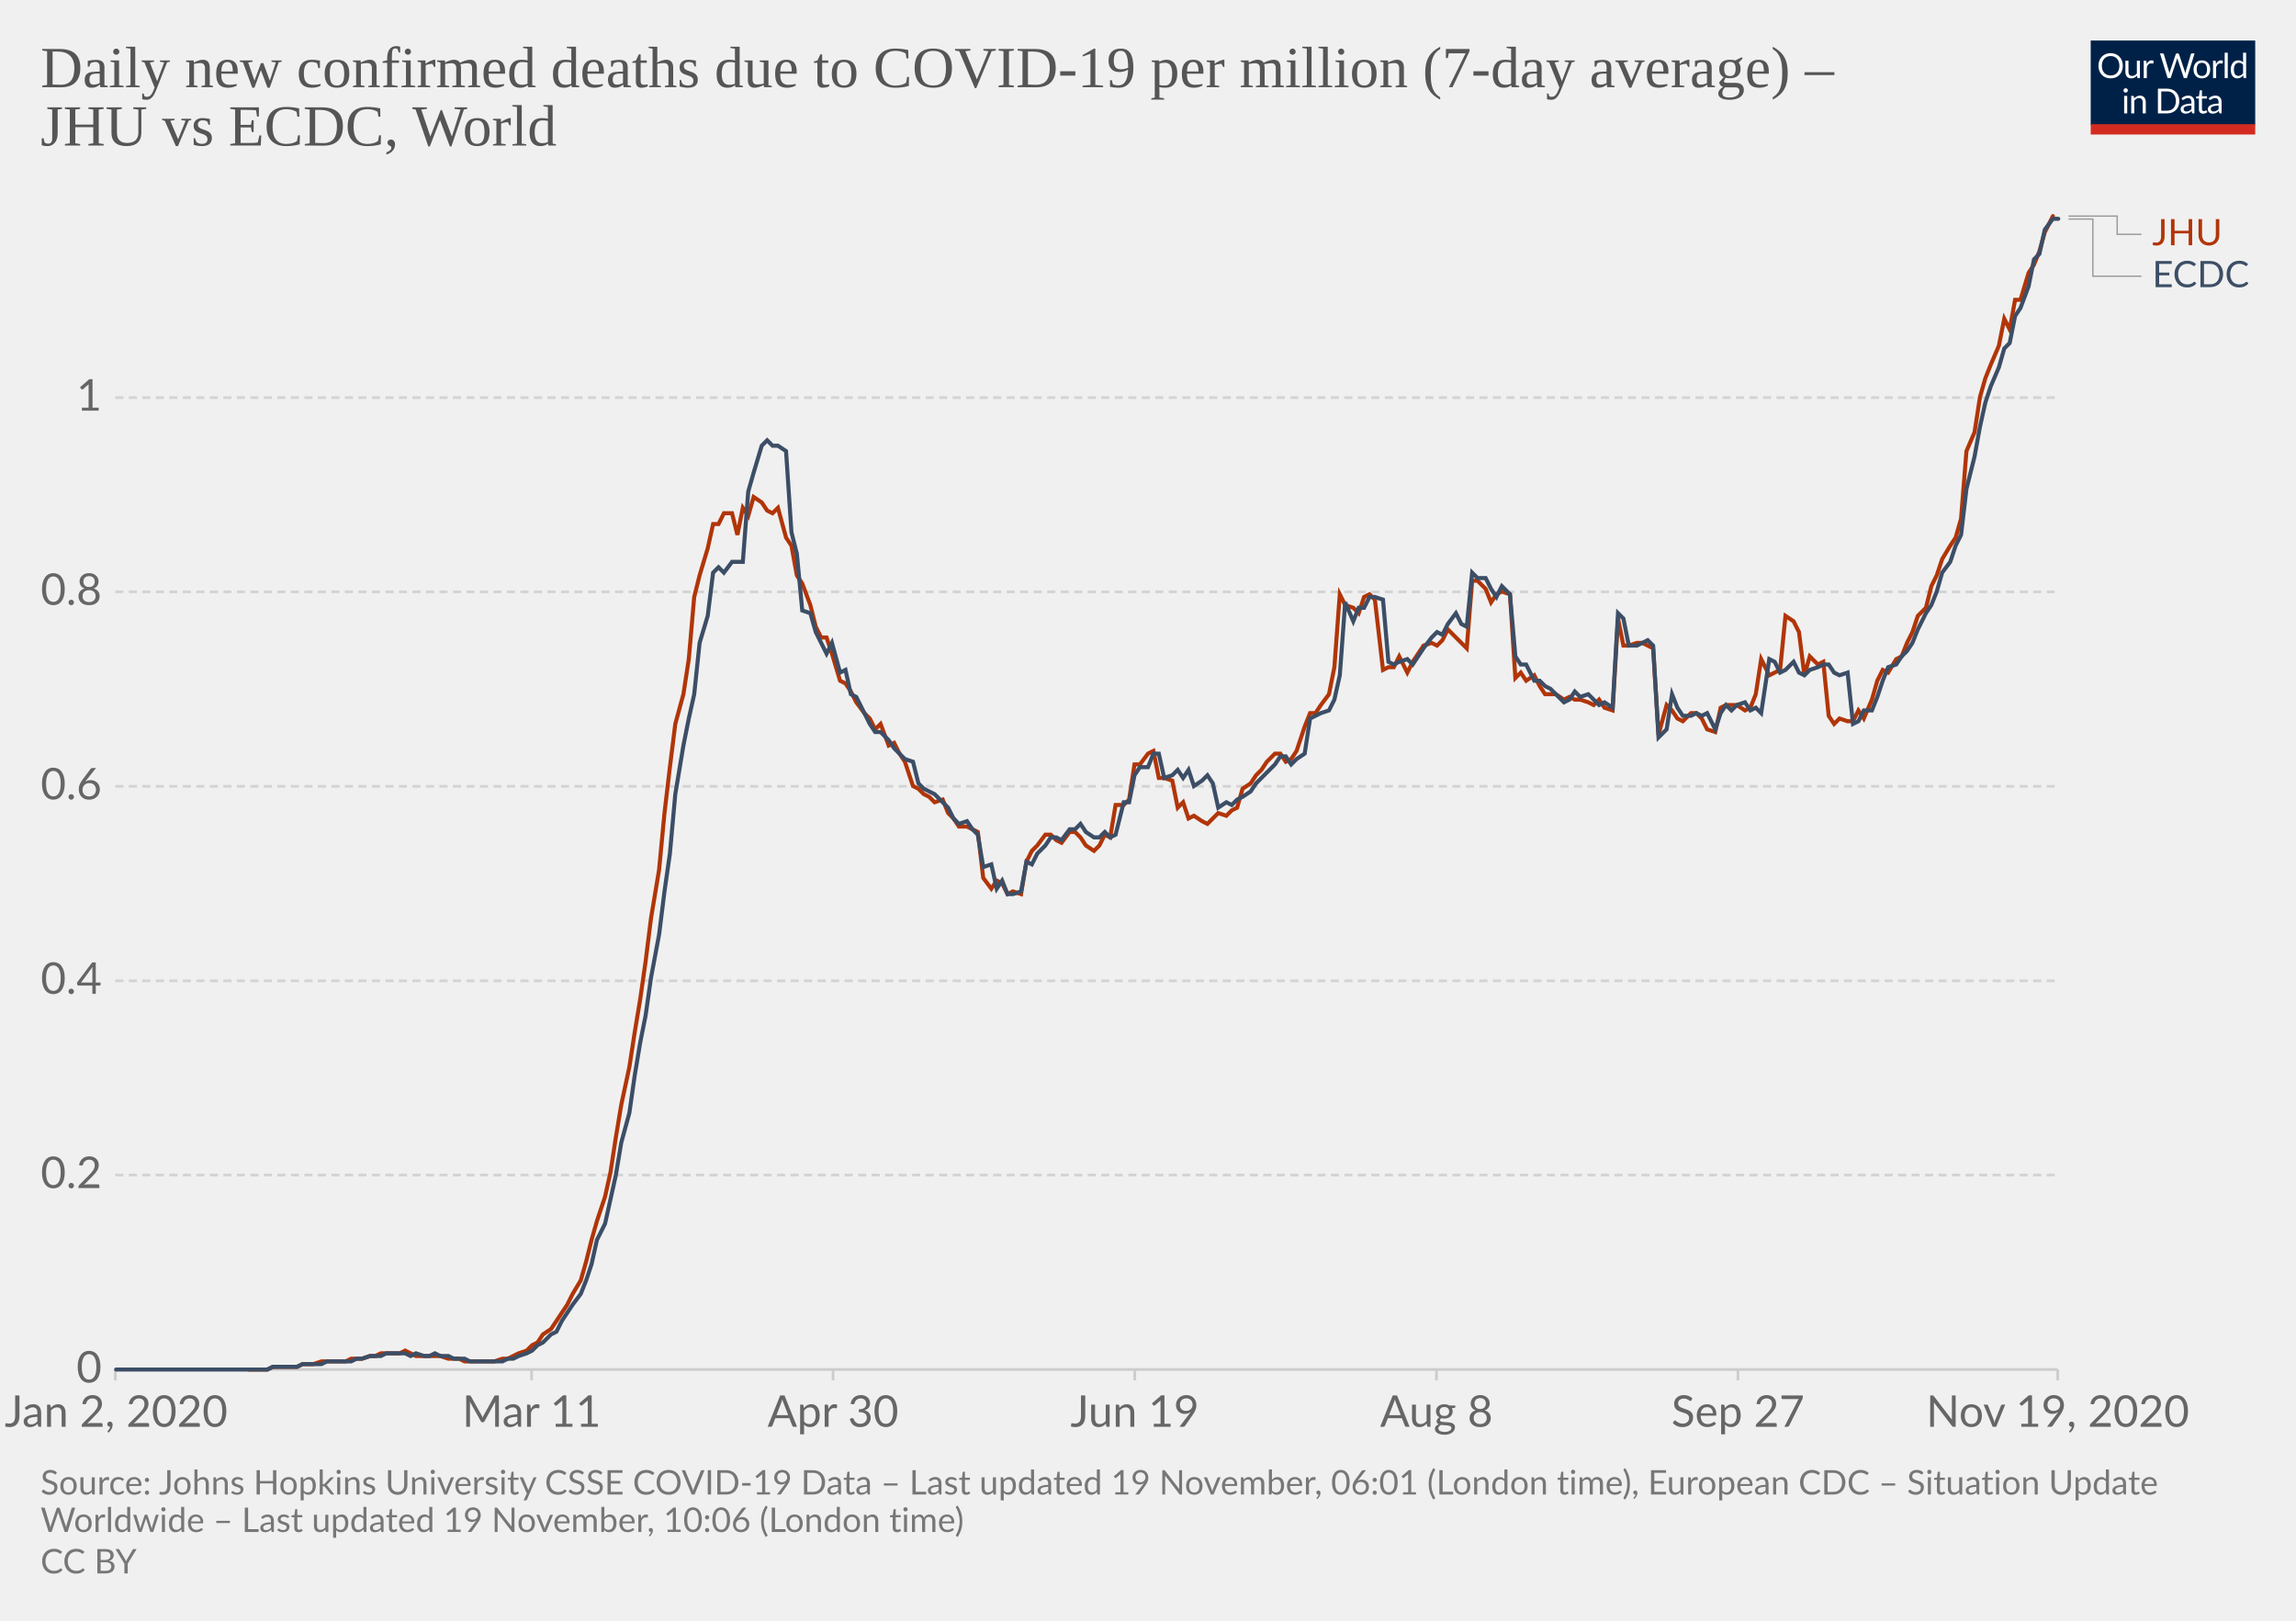
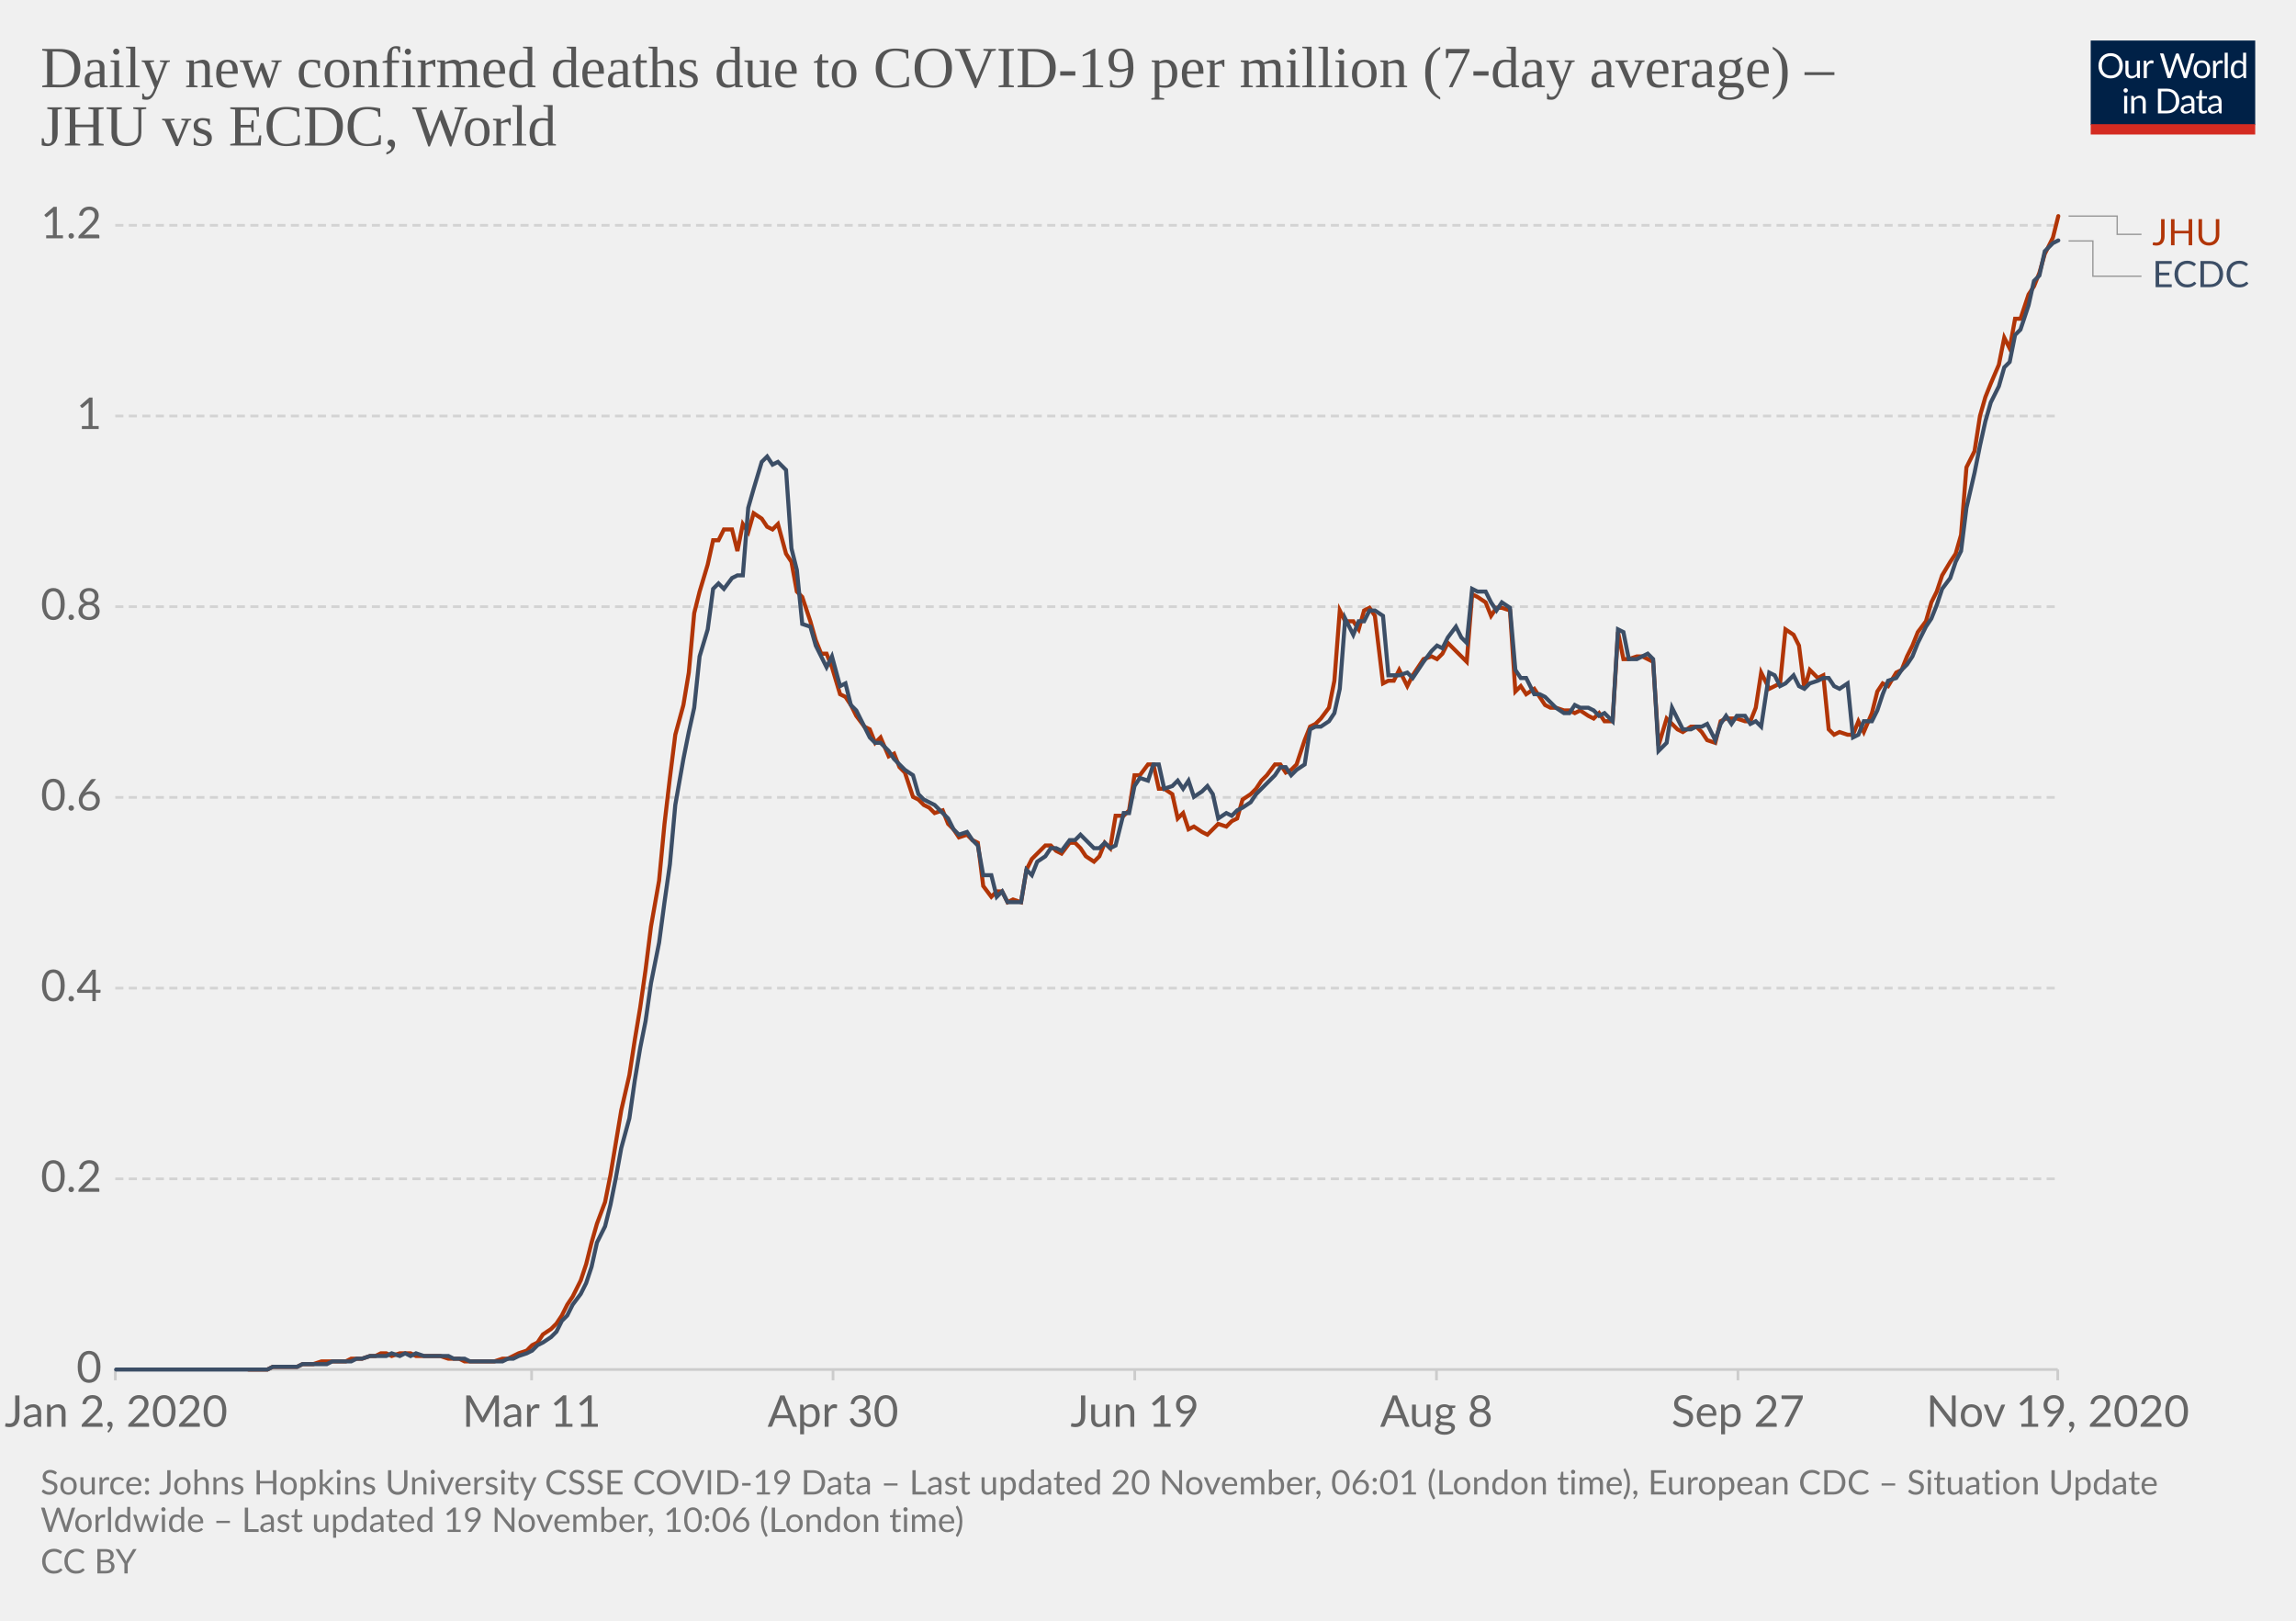
<svg xmlns="http://www.w3.org/2000/svg" version="1.1" style="background-color:#fff;-webkit-font-smoothing:antialiased" width="850" height="600" viewBox="0 0 850 600" font-family="Lato,'Helvetica Neue',Helvetica,Arial,sans-serif" font-size="18" text-rendering="optimizeLegibility">
  <g class="HeaderView">
    <g transform="matrix(.29 0 0 .29 774 15)">
      <svg width="210" height="120" viewBox="0 0 210 120" fill="none">
        <g clip-path="url(#clip0)">
          <path d="M0 0h210v107.89H0V0z" fill="#002147" />
          <path d="M40.98 32.25c0 2.36-.38 4.53-1.12 6.51a14.26 14.26 0 01-8.1 8.4c-1.9.78-4.02 1.17-6.34 1.17a16.6 16.6 0 01-6.33-1.17 14.31 14.31 0 01-8.08-8.4 18.29 18.29 0 01-1.12-6.51c0-2.36.38-4.53 1.12-6.5a14.32 14.32 0 018.07-8.44c1.92-.8 4.03-1.19 6.34-1.19 2.32 0 4.43.4 6.34 1.19 1.92.8 3.56 1.9 4.93 3.34a14.87 14.87 0 013.17 5.1 18.1 18.1 0 011.12 6.5zm-4.38 0c0-1.94-.26-3.68-.8-5.22a10.91 10.91 0 00-2.24-3.89 9.68 9.68 0 00-3.52-2.46 11.95 11.95 0 00-4.62-.86c-1.68 0-3.21.28-4.6.86a9.88 9.88 0 00-3.54 2.46 10.91 10.91 0 00-2.24 3.9c-.53 1.53-.8 3.27-.8 5.2 0 1.94.27 3.68.8 5.22a11.17 11.17 0 002.24 3.9 10.01 10.01 0 003.55 2.44c1.38.56 2.9.83 4.6.83 1.7 0 3.24-.27 4.61-.83a9.8 9.8 0 003.52-2.44 11.17 11.17 0 002.25-3.9c.53-1.54.8-3.28.8-5.21zm26.22-6.54V48H60.5c-.56 0-.9-.27-1.05-.81l-.31-2.4a12.45 12.45 0 01-3.26 2.6c-1.2.64-2.58.96-4.13.96-1.22 0-2.3-.2-3.24-.6a6.52 6.52 0 01-2.33-1.7 7.37 7.37 0 01-1.43-2.67c-.3-1.04-.46-2.2-.46-3.45V25.7h3.91v14.22c0 1.68.38 2.99 1.15 3.91.77.93 1.96 1.39 3.54 1.39 1.16 0 2.24-.27 3.23-.82a10.42 10.42 0 002.8-2.28V25.7h3.91zm8.61 4.47a9.94 9.94 0 012.6-3.56 5.64 5.64 0 013.76-1.3c.47 0 .92.05 1.34.15.44.1.83.27 1.17.49l-.3 2.92c-.09.37-.3.55-.66.55-.2 0-.5-.04-.9-.13a6.21 6.21 0 00-3.24.18c-.54.2-1.03.5-1.47.92-.42.4-.81.9-1.17 1.5-.33.58-.64 1.26-.92 2.02V48H67.7V25.71h2.25c.42 0 .72.08.88.25.16.16.27.44.33.83l.26 3.39zm61.16-13.7L122.75 48h-3.82l-7.99-24.05a21.95 21.95 0 01-.42-1.58 38.36 38.36 0 01-.44 1.58L102.05 48h-3.83L88.4 16.47h3.54c.38 0 .7.1.95.29.26.2.43.43.5.73l6.52 21.9c.1.4.2.83.28 1.28.1.46.2.94.29 1.46l.3-1.46c.12-.47.25-.9.38-1.27l7.41-21.91c.1-.25.26-.48.51-.69.27-.22.58-.33.95-.33h1.23c.38 0 .69.1.92.29.24.2.41.43.53.73l7.4 21.9a28.4 28.4 0 01.68 2.62 29.52 29.52 0 01.52-2.61l6.54-21.91c.07-.27.23-.5.48-.7.27-.21.58-.32.95-.32h3.32zm9.35 8.88c1.63 0 3.1.27 4.4.82a9.43 9.43 0 015.46 5.94c.5 1.4.74 2.98.74 4.73 0 1.76-.25 3.34-.74 4.75a9.43 9.43 0 01-5.46 5.92c-1.3.52-2.77.79-4.4.79-1.64 0-3.12-.27-4.44-.8a9.42 9.42 0 01-3.35-2.3c-.92-1-1.63-2.2-2.13-3.61-.49-1.41-.73-3-.73-4.75s.24-3.33.73-4.73c.5-1.43 1.2-2.64 2.13-3.63a9.4 9.4 0 013.35-2.31c1.32-.55 2.8-.82 4.44-.82zm0 19.89c2.2 0 3.84-.73 4.93-2.2 1.08-1.48 1.63-3.54 1.63-6.18 0-2.66-.55-4.72-1.63-6.2-1.09-1.49-2.73-2.23-4.93-2.23-1.12 0-2.09.2-2.93.57a5.7 5.7 0 00-2.06 1.65 7.5 7.5 0 00-1.24 2.67c-.26 1.04-.4 2.22-.4 3.54 0 2.64.55 4.7 1.64 6.18 1.1 1.47 2.76 2.2 4.99 2.2zm17.97-15.07a9.94 9.94 0 012.6-3.56 5.64 5.64 0 013.76-1.3c.47 0 .91.05 1.34.15.44.1.83.27 1.16.49l-.28 2.92c-.09.37-.31.55-.66.55-.2 0-.5-.04-.9-.13a6.2 6.2 0 00-3.24.18c-.54.2-1.03.5-1.47.92-.43.4-.82.9-1.17 1.5a13.1 13.1 0 00-.92 2.02V48h-3.94V25.71h2.24c.43 0 .72.08.88.25.17.16.28.44.33.83l.27 3.39zm15.04-14.59V48h-3.92V15.6h3.92zm19.55 15.43a6.22 6.22 0 00-2.38-2.05 6.7 6.7 0 00-2.86-.6c-2.07 0-3.66.75-4.77 2.23-1.12 1.48-1.68 3.6-1.68 6.33 0 1.46.13 2.7.38 3.74a7.29 7.29 0 001.1 2.56 4.35 4.35 0 001.78 1.45c.7.3 1.5.46 2.4.46 1.29 0 2.41-.3 3.36-.88a9.6 9.6 0 002.67-2.49V31.02zm3.91-15.43V48h-2.33c-.56 0-.9-.27-1.06-.81l-.35-2.71a12.13 12.13 0 01-3.25 2.77 8.28 8.28 0 01-4.23 1.06 7.31 7.31 0 01-6.14-2.9c-.73-.96-1.3-2.15-1.69-3.57a18.35 18.35 0 01.07-9.48 11.29 11.29 0 011.89-3.7 8.7 8.7 0 017.06-3.34 7.96 7.96 0 016.12 2.62V15.59h3.91zM46.61 70.71V93H42.7V70.71h3.91zm.84-7c0 .39-.08.75-.24 1.09a2.81 2.81 0 01-1.52 1.47 2.67 2.67 0 01-2.16 0 2.9 2.9 0 01-1.45-1.47 2.67 2.67 0 010-2.16c.15-.35.35-.65.6-.9.25-.27.53-.47.85-.62a2.67 2.67 0 012.16 0c.35.15.65.35.9.62.27.25.47.55.62.9.16.34.24.7.24 1.08zm7.97 10.24c.49-.54 1-1.04 1.54-1.48a9.85 9.85 0 013.66-1.84 8.96 8.96 0 015.43.35c.94.4 1.72.97 2.33 1.71a7.36 7.36 0 011.43 2.67c.32 1.04.49 2.19.49 3.45V93h-3.94V78.81c0-1.69-.4-3-1.17-3.92-.76-.93-1.93-1.4-3.5-1.4a6.6 6.6 0 00-3.25.83c-1 .56-1.92 1.31-2.77 2.27V93h-3.94V70.71h2.35c.56 0 .9.28 1.04.82l.3 2.42zm57.7 3.3c0 2.36-.37 4.5-1.11 6.44a14.3 14.3 0 01-3.17 4.98 14.1 14.1 0 01-4.93 3.2c-1.9.76-4.02 1.13-6.33 1.13H85.8V61.47h11.77c2.31 0 4.42.39 6.33 1.15a13.8 13.8 0 018.1 8.18 17.75 17.75 0 011.12 6.45zm-4.37 0c0-1.94-.26-3.67-.8-5.2a10.94 10.94 0 00-2.23-3.87 9.57 9.57 0 00-3.53-2.42 12.23 12.23 0 00-4.61-.83h-7.5v24.62h7.5c1.7 0 3.24-.28 4.61-.84a9.7 9.7 0 003.53-2.4 10.94 10.94 0 002.24-3.87c.53-1.53.8-3.26.8-5.2zm19.8 5.72c-1.8.06-3.34.2-4.62.44-1.26.22-2.3.51-3.1.88-.8.36-1.37.8-1.74 1.3-.35.5-.53 1.05-.53 1.67 0 .58.1 1.1.3 1.52a3 3 0 00.76 1.05c.34.27.73.46 1.17.6.45.11.94.17 1.45.17a7.28 7.28 0 003.5-.81 11.95 11.95 0 002.82-2.2v-4.62zm-12.65-9.11a12.73 12.73 0 013.98-2.66c1.43-.59 3-.88 4.73-.88 1.25 0 2.36.2 3.33.61a6.81 6.81 0 013.94 4.38c.33 1.04.5 2.19.5 3.43V93h-1.74a1.8 1.8 0 01-.88-.18c-.2-.13-.36-.38-.48-.74l-.44-2.12c-.59.55-1.16 1.03-1.72 1.46a9.48 9.48 0 01-3.74 1.7c-.69.15-1.46.23-2.3.23-.87 0-1.69-.12-2.45-.35a5.34 5.34 0 01-3.34-2.93 6.64 6.64 0 01-.49-2.64c0-.88.25-1.72.73-2.53a6.33 6.33 0 012.35-2.17c1.09-.63 2.5-1.15 4.25-1.54 1.75-.41 3.89-.65 6.42-.7v-1.75c0-1.73-.37-3.03-1.12-3.91-.75-.9-1.84-1.34-3.28-1.34-.97 0-1.78.12-2.44.37-.64.23-1.2.5-1.7.81l-1.23.82c-.33.23-.67.35-1 .35-.27 0-.5-.07-.69-.2a2.1 2.1 0 01-.48-.53l-.7-1.25zm27.67 19.5c-1.76 0-3.12-.5-4.07-1.48-.94-.98-1.41-2.4-1.41-4.25V74h-2.68a.9.9 0 01-.6-.2c-.16-.14-.24-.36-.24-.66v-1.56l3.65-.46.9-6.89a.9.9 0 01.29-.52.88.88 0 01.62-.22H142v7.67h6.44V74H142v13.38c0 .94.22 1.63.68 2.09.45.45 1.04.68 1.76.68a3.21 3.21 0 001.85-.53l.55-.35c.16-.12.3-.18.41-.18.2 0 .4.13.55.38l1.15 1.87a7.45 7.45 0 01-2.44 1.5c-.96.35-1.94.52-2.95.52zm19.68-10.4c-1.8.07-3.34.21-4.62.45-1.26.22-2.3.51-3.1.88-.8.36-1.37.8-1.74 1.3-.35.5-.53 1.05-.53 1.67 0 .58.1 1.1.3 1.52.18.42.44.77.76 1.05.34.27.73.46 1.17.6.45.11.94.17 1.45.17a7.3 7.3 0 003.5-.81 12.04 12.04 0 002.82-2.2v-4.62zm-12.65-9.1a12.72 12.72 0 013.99-2.66c1.42-.59 3-.88 4.72-.88 1.25 0 2.36.2 3.33.61a6.81 6.81 0 013.94 4.38c.33 1.04.5 2.19.5 3.43V93h-1.74a1.8 1.8 0 01-.88-.18c-.2-.13-.36-.38-.48-.74l-.44-2.12c-.59.55-1.16 1.03-1.72 1.46a9.48 9.48 0 01-3.74 1.7c-.69.15-1.46.23-2.3.23-.87 0-1.69-.12-2.45-.35a5.33 5.33 0 01-3.34-2.93 6.62 6.62 0 01-.49-2.64c0-.88.25-1.72.73-2.53a6.33 6.33 0 012.35-2.17c1.09-.63 2.5-1.15 4.25-1.54a31.2 31.2 0 016.42-.7v-1.75c0-1.73-.37-3.03-1.12-3.91-.75-.9-1.84-1.34-3.28-1.34-.97 0-1.78.12-2.44.37-.64.23-1.2.5-1.7.81-.46.3-.87.57-1.22.82-.34.23-.68.35-1.02.35-.26 0-.49-.07-.68-.2a1.88 1.88 0 01-.48-.53l-.7-1.25z" fill="#fff" />
          <path fill="#D42B21" d="M0 106.79h210V120H0z" />
        </g>
        <defs>
          <clipPath id="clip0">
            <path fill="#fff" d="M0 0h210v120H0z" />
          </clipPath>
        </defs>
      </svg>
    </g>
    <a href="https://ourworldindata.org/grapher/daily-covid-deaths-per-million-jhu-vs-ecdc?tab=chart&amp;stackMode=absolute&amp;region=World" target="_blank" rel="noopener" font-family="&quot;Playfair Display&quot;,Georgia,&quot;Times New Roman&quot;,serif">
      <text font-size="21.6" x="15" y="32.3" fill="#555">
        <tspan x="15" y="32.28">Daily new confirmed deaths due to COVID-19 per million (7-day average) –</tspan>
        <tspan x="15" y="53.88">JHU vs ECDC, World</tspan>
      </text>
    </a>
  </g>
  <g class="LineChart">
    <defs>
      <clipPath id="a">
        <path d="M32.68 0h830v896.4h-830z" />
      </clipPath>
    </defs>
    <g class="DualAxisView">
      <g class="HorizontalAxis">
        <path stroke="#ccc" d="M42.7 507v4M196.8 507v4M308.4 507v4M420.1 507v4M531.8 507v4M643.4 507v4M761.8 507v4" />
        <text x="43" y="528.2" fill="#666" text-anchor="middle" font-size="16.2">Jan 2, 2020</text>
        <text x="196.8" y="528.2" fill="#666" text-anchor="middle" font-size="16.2">Mar 11</text>
        <text x="308.4" y="528.2" fill="#666" text-anchor="middle" font-size="16.2">Apr 30</text>
        <text x="420.1" y="528.2" fill="#666" text-anchor="middle" font-size="16.2">Jun 19</text>
        <text x="531.8" y="528.2" fill="#666" text-anchor="middle" font-size="16.2">Aug 8</text>
        <text x="643.4" y="528.2" fill="#666" text-anchor="middle" font-size="16.2">Sep 27</text>
        <text x="761.8" y="528.2" fill="#666" text-anchor="middle" font-size="16.2">Nov 19, 2020</text>
      </g>
      <g class="VerticalAxis" fill="#666" dominant-baseline="middle" text-anchor="end" font-size="16.2">
        <text x="37.68" y="507">0</text>
-         <text x="37.68" y="435">0.2</text>
-         <text x="37.68" y="363.1">0.4</text>
-         <text x="37.68" y="291.1">0.6</text>
-         <text x="37.68" y="219.1">0.8</text>
-         <text x="37.68" y="147.2">1</text>
+         <text x="37.68" y="436.4">0.2</text>
+         <text x="37.68" y="365.8">0.4</text>
+         <text x="37.68" y="295.2">0.6</text>
+         <text x="37.68" y="224.6">0.8</text>
+         <text x="37.68" y="154">1</text>
+         <text x="37.68" y="83.4">1.2</text>
      </g>
      <g class="AxisGridLines horizontalLines">
        <path stroke="#ccc" d="M42.68 507h719.11" />
-         <path stroke="#d3d3d3" stroke-dasharray="3,2" d="M42.68 435h719.11M42.68 363.1h719.11M42.68 291.1h719.11M42.68 219.1h719.11M42.68 147.2h719.11" />
+         <path stroke="#d3d3d3" stroke-dasharray="3,2" d="M42.68 436.4h719.11M42.68 365.8h719.11M42.68 295.2h719.11M42.68 224.6h719.11M42.68 154h719.11M42.68 83.4h719.11" />
      </g>
    </g>
    <g clip-path="url(#a)">
      <g class="LineLabels" cursor="default">
        <g class="legendMark">
          <g class="indicator">
            <path d="M765.8 80h18v6.75h9" stroke="#999" stroke-width=".5" fill="none" />
          </g>
          <text font-size="13.5" x="796.8" y="90.8" fill="#B13507">
            <tspan x="796.79" y="90.8">JHU</tspan>
          </text>
        </g>
        <g class="legendMark">
          <g class="indicator">
-             <path d="M765.8 81.1h9v21.15h18" stroke="#999" stroke-width=".5" fill="none" />
+             <path d="M765.8 89.2h9v13.05h18" stroke="#999" stroke-width=".5" fill="none" />
          </g>
          <text font-size="13.5" x="796.8" y="106.3" fill="#3C4E66">
            <tspan x="796.79" y="106.3">ECDC</tspan>
          </text>
        </g>
      </g>
      <g class="Lines">
        <g class="key-World_0">
-           <path stroke="#B13507" stroke-linecap="round" d="M92 507h7l2-1h9l2-1h4l3-1h9l2-1h4l3-1h2l2-1h7l2-1 2 1 2 1h9l3 1h4l2 1h11l3-1h2l2-1 2-1 3-1 2-2 2-1 2-3 3-2 2-3 2-3 2-3 2-4 3-5 2-7 2-8 2-7 3-9 2-9 2-13 2-12 3-14 2-13 2-12 2-14 2-16 3-18 2-21 2-17 2-16 3-11 2-13 2-23 2-8 3-10 2-9h2l2-4h3l2 8 2-10 2 3 2-7 3 2 2 3 2 1 2-2 3 11 2 3 2 11 2 3 3 8 2 8 2 4h2l2 6 3 10 2 1 2 3 2 4 3 4 2 2 2 4 2-2 3 8 2-1 2 4 2 3 3 9 2 1 2 2 2 1 2 2 3-1 2 5 2 2 2 3h3l2 1 2 1 2 17 3 4 2-3 2 1 2 4 2-1 3 1 2-12 2-4 2-2 3-4h2l2 2 2 1 3-4h2l2 2 2 3 3 2 2-2 2-4 2 1 2-12h3l2-2 2-13h2l3-4 2-1 2 10h2l3 1 2 10 2-2 2 6 2-1 3 2 2 1 2-2 2-2 3 1 2-2 2-1 2-7 3-2 2-3 2-2 2-3 3-3h2l2 3 2-1 2-3 3-9 2-5h2l2-3 3-4 2-10 2-27 2 4 3 1 2 2 2-6 2-1 2 2 3 26 2-1h2l2-4 3 6 2-4 2-3 2-3 3-1 2 1 2-2 2-4 3 3 2 2 2 2 2-25h2l3 3 2 5 2-3 2-1 3 1 2 31 2-2 2 3 3-2 2 4 2 3h4l3 2 2-1 2 1h2l3 1 2 1 2-2 2 3 3 1 2-34 2 10h2l3-1h2l2 1 2 1 2 32 3-11 2 2 2 3 2 1 3-3h2l2 2 2 4 3 1 2-9 2-1h4l3 2 2-1 2-5 2-13 3 6 2-1 2-1 2-20 3 2 2 4 2 16 2-7 3 3 2-1 2 20 2 3 2-2 3 1h2l2-4 2 3 3-7 2-7 2-4 2 1 3-5 2-1 2-5 2-4 2-6 3-3 2-8 2-4 2-6 3-5 2-3 2-7 2-25 3-7 2-13 2-7 2-5 3-7 2-10 2 4 2-11h2l3-10 2-3 2-5 2-7 3-6" fill="none" stroke-width="1.5" />
+           <path stroke="#B13507" stroke-linecap="round" d="M92 507h7l2-1h9l2-1h4l3-1h9l2-1h4l3-1h2l2-1h2l2 1 3-1h4l2 1h9l3 1h4l2 1h11l3-1h2l2-1 2-1 3-1 2-2 2-1 2-3 3-2 2-2 2-3 2-4 2-3 3-6 2-6 2-8 2-7 3-8 2-10 2-12 2-12 3-13 2-13 2-12 2-14 2-16 3-17 2-21 2-17 2-16 3-11 2-12 2-22 2-8 3-10 2-9h2l2-4h3l2 8 2-10 2 3 2-7 3 2 2 3 2 1 2-2 3 11 2 3 2 11 2 2 3 9 2 7 2 5h2l2 5 3 10 2 1 2 3 2 4 3 4 2 1 2 5 2-2 3 7 2-1 2 5 2 2 3 9 2 1 2 2 2 1 2 2 3-1 2 5 2 2 2 3 3-1 2 2 2 1 2 16 3 4 2-2h2l2 4 2-1 3 1 2-12 2-4 2-2 3-3h2l2 2 2 1 3-4h2l2 2 2 3 3 2 2-2 2-5 2 2 2-12h3l2-2 2-13h2l3-4h2l2 9h2l3 2 2 9 2-2 2 6 2-1 3 2 2 1 2-2 2-2 3 1 2-2 2-1 2-7 3-2 2-2 2-3 2-2 3-4h2l2 3 2-1 2-2 3-9 2-5 2-1 2-2 3-4 2-10 2-26 2 4h3l2 3 2-7 2-1 2 3 3 25 2-1h2l2-4 3 6 2-4 2-3 2-3 3-1 2 1 2-2 2-4 3 3 2 2 2 2 2-25 2 1 3 2 2 5 2-3h2l3 1 2 30 2-2 2 3 3-2 2 3 2 3 2 1h2l3 1h2l2 1 2-1 3 2 2 1 2-2 2 3h3l2-33 2 10h2l3-1h2l2 1 2 1 2 31 3-10 2 2 2 2 2 1 3-2h2l2 2 2 3 3 1 2-8 2-1h4l3 1h2l2-5 2-13 3 6 2-1 2-1 2-20 3 2 2 4 2 16 2-7 3 3 2-1 2 20 2 2 2-1 3 1h2l2-5 2 4 3-7 2-8 2-3 2 1 3-5 2-1 2-5 2-4 2-5 3-4 2-7 2-4 2-6 3-5 2-3 2-7 2-25 3-6 2-13 2-7 2-5 3-7 2-10 2 4 2-11h2l3-9 2-3 2-5 2-7 3-6 2-8" fill="none" stroke-width="1.5" />
        </g>
        <g class="key-World_1">
-           <path stroke="#3C4E66" stroke-linecap="round" d="M43 507h56l2-1h9l2-1h7l2-1h9l2-1h2l3-1h4l2-1h7l2 1 2-1 3 1h2l2-1 2 1h3l2 1h4l2 1h12l2-1h2l2-1 3-1 2-1 2-2 2-1 3-3 2-1 2-4 2-3 2-3 3-4 2-5 2-6 2-9 3-6 2-9 2-9 2-12 3-11 2-14 2-12 2-10 2-14 3-16 2-16 2-14 2-22 3-18 2-10 2-9 2-19 3-10 2-16 2-2 2 2 3-4h4l2-26 2-7 3-10 2-2 2 2h2l3 2 2 30 2 8 2 21 3 1 2 7 2 4 2 4 2-4 3 11 2-1 2 9 2 1 3 6 2 4 2 3h2l3 3 2 3 2 2 2 2 3 1 2 8 2 2 2 1 2 1 3 3 2 2 2 4 2 2 3-1 2 3 2 2 2 12 3-1 2 9 2-3 2 5h2l3-1 2-11 2 1 2-4 3-3 2-3h2l2 1 3-4h2l2-2 2 3 3 2h2l2-2 2 2 2-1 3-12h2l2-10 2-3h3l2-5h2l2 9 3-1 2-2 2 3 2-3 2 6 3-2 2-2 2 3 2 9 3-2 2 1 2-2 2-1 3-2 2-3 2-2 2-2 3-3 2-3h2l2 3 2-2 3-2 2-13 2-1 2-1 3-1 2-4 2-9 2-27 3 7 2-5h2l2-4h2l3 1 2 23 2 1 2-1 3-1 2 2 2-3 2-3 3-4 2-2 2 1 2-4 3-4 2 4 2 1 2-20 2 2h3l2 4 2 3 2-4 3 3 2 23 2 3h2l3 6h2l2 2 2 1 2 2 3 3 2-1 2-3 2 2 3-1 2 2 2 2 2-1 3 2 2-35 2 2 2 10h3l2-1 2-1 2 2 2 34 3-3 2-13 2 5 2 3h3l2-1 2 1 2-1 3 6 2-6 2-3 2 2 2-2 3-1 2 3 2-1 2 2 3-20 2 1 2 4 2-1 3-3 2 4 2 1 2-2 3-1 2-1h2l2 3 2 1 3-1 2 19 2-1 2-4h3l2-5 2-6 2-5 3-1 2-3 2-2 2-3 2-5 3-6 2-3 2-5 2-7 3-4 2-6 2-4 2-17 3-12 2-11 2-9 2-6 3-7 2-7 2-2 2-10 2-3 3-8 2-10 2-2 2-9 3-4h2" fill="none" stroke-width="1.5" />
+           <path stroke="#3C4E66" stroke-linecap="round" d="M43 507h56l2-1h9l2-1h9l2-1h7l2-1h2l3-1h6l2-1 3 1 2-1 2 1 2-1 3 1h9l2 1h4l2 1h12l2-1h2l2-1 3-1 2-1 2-2 2-1 3-2 2-2 2-4 2-2 2-4 3-4 2-4 2-6 2-9 3-6 2-8 2-10 2-11 3-11 2-14 2-12 2-10 2-14 3-15 2-15 2-14 2-22 3-17 2-10 2-9 2-19 3-10 2-15 2-2 2 2 3-4 2-1h2l2-25 2-7 3-10 2-2 2 3 2-1 3 3 2 29 2 8 2 20 3 1 2 7 2 4 2 4 2-4 3 11 2-1 2 8 2 2 3 6 2 4 2 2h2l3 3 2 3 2 2 2 2 3 2 2 7 2 2 2 1 2 1 3 3 2 2 2 4 2 2 3-1 2 3 2 2 2 11h3l2 8 2-2 2 4h5l2-12 2 2 2-5 3-2 2-3h2l2 1 3-4h2l2-2 2 2 3 3h2l2-2 2 2 2-1 3-12h2l2-10 2-3 3 1 2-6h2l2 9 3-1 2-2 2 3 2-3 2 6 3-2 2-2 2 3 2 9 3-2 2 1 2-2 2-1 3-2 2-3 2-2 2-2 3-3 2-3h2l2 3 2-2 3-2 2-13 2-1h2l3-2 2-3 2-9 2-26 3 6 2-5h2l2-4h2l3 2 2 22h4l3-1 2 2 2-3 2-3 3-4 2-2 2 1 2-4 3-4 2 4 2 2 2-20 2 1h3l2 4 2 3 2-3 3 2 2 23 2 3h2l3 6h2l2 1 2 2 2 2 3 2h2l2-3 2 1h3l2 1 2 2 2-1 3 3 2-34 2 1 2 10h3l2-1 2-1 2 2 2 34 3-3 2-13 2 4 2 4h3l2-1h2l2-1 3 6 2-6 2-3 2 3 2-3h3l2 3 2-1 2 2 3-20 2 1 2 4 2-1 3-3 2 4 2 1 2-2 3-1 2-1h2l2 3 2 1 3-2 2 20 2-1 2-5h3l2-4 2-6 2-5 3-1 2-3 2-2 2-3 2-5 3-6 2-3 2-5 2-6 3-4 2-6 2-4 2-16 3-13 2-10 2-9 2-7 3-6 2-7 2-2 2-10 2-2 3-9 2-9 2-2 2-9 3-3 2-1" fill="none" stroke-width="1.5" />
        </g>
      </g>
    </g>
  </g>
  <g class="SourcesFooter" fill="#777">
    <g class="clickable" fill="#777">
      <text font-size="12.6" x="15" y="553.3">
-         <tspan x="15" y="553.28">Source: Johns Hopkins University CSSE COVID-19 Data – Last updated 19 November, 06:01 (London time), European CDC – Situation Update</tspan>
+         <tspan x="15" y="553.28">Source: Johns Hopkins University CSSE COVID-19 Data – Last updated 20 November, 06:01 (London time), European CDC – Situation Update</tspan>
        <tspan x="15" y="567.14">Worldwide – Last updated 19 November, 10:06 (London time)</tspan>
      </text>
    </g>
    <text font-size="12.6" x="15" y="582.5">
      <tspan x="15" y="582.48">
        <a class="cclogo" href="http://creativecommons.org/licenses/by/4.0/deed.en_US" target="_blank" fill="#777">CC BY</a>
      </tspan>
    </text>
  </g>
</svg>
